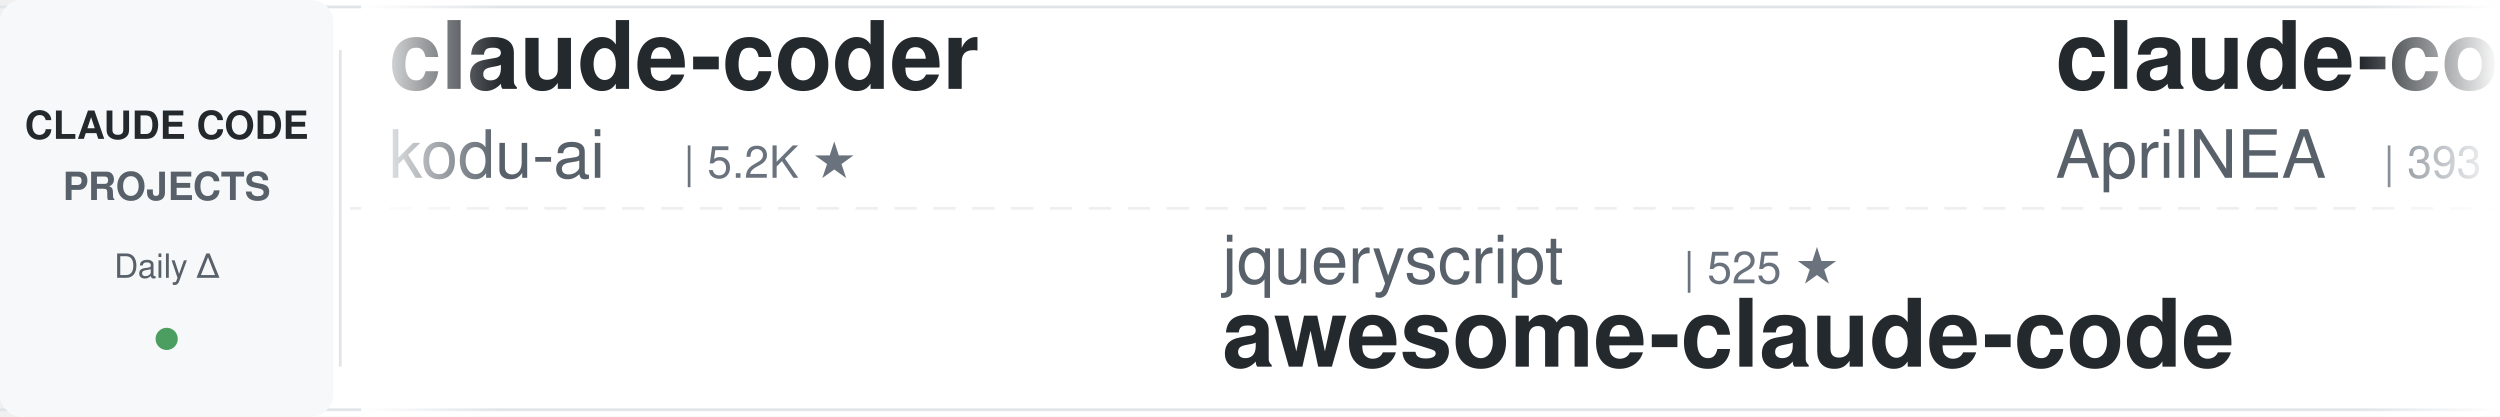
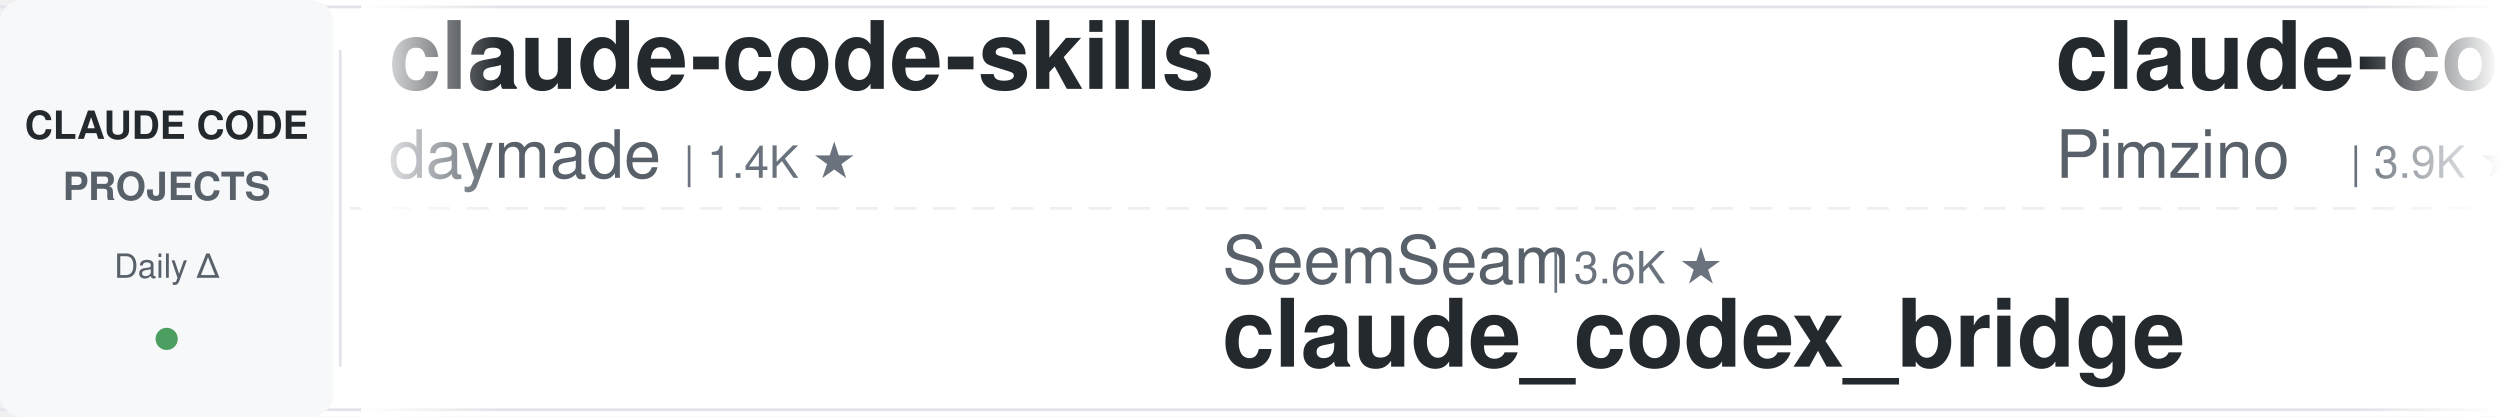
<svg xmlns="http://www.w3.org/2000/svg" width="900" height="150">
  <defs>
    <linearGradient id="leftFade" x1="0%" y1="0%" x2="100%" y2="0%">
      <stop offset="0%" style="stop-color:#ffffff;stop-opacity:1" />
      <stop offset="100%" style="stop-color:#ffffff;stop-opacity:0" />
    </linearGradient>
    <linearGradient id="rightFade" x1="0%" y1="0%" x2="100%" y2="0%">
      <stop offset="0%" style="stop-color:#ffffff;stop-opacity:0" />
      <stop offset="100%" style="stop-color:#ffffff;stop-opacity:1" />
    </linearGradient>
  </defs>
  <rect width="900" height="150" fill="#ffffff" rx="8" />
  <rect x="0" y="2" width="900" height="1" fill="#e1e4e8" />
  <rect x="0" y="147" width="900" height="1" fill="#e1e4e8" />
  <line x1="0" y1="75" x2="900" y2="75" stroke="#e1e4e8" stroke-width="1" stroke-dasharray="8 6" opacity="0.6" />
  <rect x="0" y="0" width="120" height="150" fill="#f6f8fa" rx="8" />
  <text x="60" y="50" font-family="-apple-system, BlinkMacSystemFont, 'Segoe UI', Helvetica, Arial, sans-serif" font-size="14" font-weight="600" fill="#24292e" text-anchor="middle">CLAUDE CODE</text>
  <text x="60" y="72" font-family="-apple-system, BlinkMacSystemFont, 'Segoe UI', Helvetica, Arial, sans-serif" font-size="14" font-weight="600" fill="#586069" text-anchor="middle">PROJECTS</text>
  <text x="60" y="100" font-family="-apple-system, BlinkMacSystemFont, 'Segoe UI', Helvetica, Arial, sans-serif" font-size="12" font-weight="500" fill="#586069" text-anchor="middle">Daily Δ</text>
  <circle cx="60" cy="122" r="4" fill="#22863a" opacity="0.8" />
  <rect x="122" y="18" width="1" height="114" fill="#e1e4e8" />
  <clipPath id="tickerClip">
    <rect x="130" y="0" width="770" height="150" />
  </clipPath>
  <g clip-path="url(#tickerClip)">
    <g id="tickerItems">
      <animateTransform attributeName="transform" attributeType="XML" type="translate" from="0 0" to="-3000 0" dur="54s" repeatCount="indefinite" />
      <g transform="translate(0, 0)">
-         <text x="140" y="32" font-family="-apple-system, BlinkMacSystemFont, 'Segoe UI', Helvetica, Arial, sans-serif" font-size="34" font-weight="600" fill="#24292e">claude-coder</text>
-         <text x="140" y="64" font-family="-apple-system, BlinkMacSystemFont, 'Segoe UI', Helvetica, Arial, sans-serif" font-size="24" font-weight="400" fill="#586069">kodu-ai</text>
-         <text x="246" y="64" font-family="-apple-system, BlinkMacSystemFont, 'Segoe UI', Helvetica, Arial, sans-serif" font-size="16" font-weight="500" fill="#6a737d">| 5.2K ★</text>
+         <text x="140" y="32" font-family="-apple-system, BlinkMacSystemFont, 'Segoe UI', Helvetica, Arial, sans-serif" font-size="34" font-weight="600" fill="#24292e">claude-code-skills</text>
+         <text x="140" y="64" font-family="-apple-system, BlinkMacSystemFont, 'Segoe UI', Helvetica, Arial, sans-serif" font-size="24" font-weight="400" fill="#586069">daymade</text>
+         <text x="246" y="64" font-family="-apple-system, BlinkMacSystemFont, 'Segoe UI', Helvetica, Arial, sans-serif" font-size="16" font-weight="500" fill="#6a737d">| 1.4K ★</text>
      </g>
      <g transform="translate(300, 0)">
-         <text x="140" y="102" font-family="-apple-system, BlinkMacSystemFont, 'Segoe UI', Helvetica, Arial, sans-serif" font-size="24" font-weight="400" fill="#586069">jqueryscript</text>
-         <text x="306" y="102" font-family="-apple-system, BlinkMacSystemFont, 'Segoe UI', Helvetica, Arial, sans-serif" font-size="16" font-weight="500" fill="#6a737d">| 525 ★</text>
-         <text x="140" y="132" font-family="-apple-system, BlinkMacSystemFont, 'Segoe UI', Helvetica, Arial, sans-serif" font-size="34" font-weight="600" fill="#24292e">awesome-claude-code</text>
+         <text x="140" y="102" font-family="-apple-system, BlinkMacSystemFont, 'Segoe UI', Helvetica, Arial, sans-serif" font-size="24" font-weight="400" fill="#586069">SeemSeam</text>
+         <text x="258" y="102" font-family="-apple-system, BlinkMacSystemFont, 'Segoe UI', Helvetica, Arial, sans-serif" font-size="16" font-weight="500" fill="#6a737d">| 3.6K ★</text>
+         <text x="140" y="132" font-family="-apple-system, BlinkMacSystemFont, 'Segoe UI', Helvetica, Arial, sans-serif" font-size="34" font-weight="600" fill="#24292e">claude_codex_bridge</text>
      </g>
      <g transform="translate(600, 0)">
-         <text x="140" y="32" font-family="-apple-system, BlinkMacSystemFont, 'Segoe UI', Helvetica, Arial, sans-serif" font-size="34" font-weight="600" fill="#24292e">claude-code-source</text>
-         <text x="140" y="64" font-family="-apple-system, BlinkMacSystemFont, 'Segoe UI', Helvetica, Arial, sans-serif" font-size="24" font-weight="400" fill="#586069">AprilNEA</text>
-         <text x="258" y="64" font-family="-apple-system, BlinkMacSystemFont, 'Segoe UI', Helvetica, Arial, sans-serif" font-size="16" font-weight="500" fill="#6a737d">| 393 ★</text>
+         <text x="140" y="32" font-family="-apple-system, BlinkMacSystemFont, 'Segoe UI', Helvetica, Arial, sans-serif" font-size="34" font-weight="600" fill="#24292e">claude-code-spec-workflo...</text>
+         <text x="140" y="64" font-family="-apple-system, BlinkMacSystemFont, 'Segoe UI', Helvetica, Arial, sans-serif" font-size="24" font-weight="400" fill="#586069">Pimzino</text>
+         <text x="246" y="64" font-family="-apple-system, BlinkMacSystemFont, 'Segoe UI', Helvetica, Arial, sans-serif" font-size="16" font-weight="500" fill="#6a737d">| 3.9K ★</text>
      </g>
      <g transform="translate(900, 0)">
-         <text x="140" y="102" font-family="-apple-system, BlinkMacSystemFont, 'Segoe UI', Helvetica, Arial, sans-serif" font-size="24" font-weight="400" fill="#586069">edmund-io</text>
-         <text x="270" y="102" font-family="-apple-system, BlinkMacSystemFont, 'Segoe UI', Helvetica, Arial, sans-serif" font-size="16" font-weight="500" fill="#6a737d">| 1.5K ★</text>
-         <text x="140" y="132" font-family="-apple-system, BlinkMacSystemFont, 'Segoe UI', Helvetica, Arial, sans-serif" font-size="34" font-weight="600" fill="#24292e">edmunds-claude-code</text>
+         <text x="140" y="102" font-family="-apple-system, BlinkMacSystemFont, 'Segoe UI', Helvetica, Arial, sans-serif" font-size="24" font-weight="400" fill="#586069">fuergaosi233</text>
+         <text x="306" y="102" font-family="-apple-system, BlinkMacSystemFont, 'Segoe UI', Helvetica, Arial, sans-serif" font-size="16" font-weight="500" fill="#6a737d">| 2.8K ★</text>
+         <text x="140" y="132" font-family="-apple-system, BlinkMacSystemFont, 'Segoe UI', Helvetica, Arial, sans-serif" font-size="34" font-weight="600" fill="#24292e">claude-code-proxy</text>
      </g>
      <g transform="translate(1200, 0)">
-         <text x="140" y="32" font-family="-apple-system, BlinkMacSystemFont, 'Segoe UI', Helvetica, Arial, sans-serif" font-size="34" font-weight="600" fill="#24292e">claude-code-tudou</text>
-         <text x="140" y="64" font-family="-apple-system, BlinkMacSystemFont, 'Segoe UI', Helvetica, Arial, sans-serif" font-size="24" font-weight="400" fill="#586069">AICoderTudou</text>
-         <text x="306" y="64" font-family="-apple-system, BlinkMacSystemFont, 'Segoe UI', Helvetica, Arial, sans-serif" font-size="16" font-weight="500" fill="#6a737d">| 493 ★</text>
+         <text x="140" y="32" font-family="-apple-system, BlinkMacSystemFont, 'Segoe UI', Helvetica, Arial, sans-serif" font-size="34" font-weight="600" fill="#24292e">claude-code-workflows</text>
+         <text x="140" y="64" font-family="-apple-system, BlinkMacSystemFont, 'Segoe UI', Helvetica, Arial, sans-serif" font-size="24" font-weight="400" fill="#586069">OneRedOak</text>
+         <text x="270" y="64" font-family="-apple-system, BlinkMacSystemFont, 'Segoe UI', Helvetica, Arial, sans-serif" font-size="16" font-weight="500" fill="#6a737d">| 3.9K ★</text>
      </g>
      <g transform="translate(1500, 0)">
+         <text x="140" y="102" font-family="-apple-system, BlinkMacSystemFont, 'Segoe UI', Helvetica, Arial, sans-serif" font-size="24" font-weight="400" fill="#586069">xu-xiang</text>
+         <text x="258" y="102" font-family="-apple-system, BlinkMacSystemFont, 'Segoe UI', Helvetica, Arial, sans-serif" font-size="16" font-weight="500" fill="#6a737d">| 2.0K ★</text>
+         <text x="140" y="132" font-family="-apple-system, BlinkMacSystemFont, 'Segoe UI', Helvetica, Arial, sans-serif" font-size="34" font-weight="600" fill="#24292e">everything-claude-code-z...</text>
+       </g>
+       <g transform="translate(1800, 0)">
+         <text x="140" y="32" font-family="-apple-system, BlinkMacSystemFont, 'Segoe UI', Helvetica, Arial, sans-serif" font-size="34" font-weight="600" fill="#24292e">claude-code-guide</text>
+         <text x="140" y="64" font-family="-apple-system, BlinkMacSystemFont, 'Segoe UI', Helvetica, Arial, sans-serif" font-size="24" font-weight="400" fill="#586069">zebbern</text>
+         <text x="246" y="64" font-family="-apple-system, BlinkMacSystemFont, 'Segoe UI', Helvetica, Arial, sans-serif" font-size="16" font-weight="500" fill="#6a737d">| 4.7K ★</text>
+       </g>
+       <g transform="translate(2100, 0)">
+         <text x="140" y="102" font-family="-apple-system, BlinkMacSystemFont, 'Segoe UI', Helvetica, Arial, sans-serif" font-size="24" font-weight="400" fill="#586069">krusemediallc</text>
+         <text x="318" y="102" font-family="-apple-system, BlinkMacSystemFont, 'Segoe UI', Helvetica, Arial, sans-serif" font-size="16" font-weight="500" fill="#6a737d">| 1.6K ★</text>
+         <text x="140" y="132" font-family="-apple-system, BlinkMacSystemFont, 'Segoe UI', Helvetica, Arial, sans-serif" font-size="34" font-weight="600" fill="#24292e">arcads-claude-code</text>
+       </g>
+       <g transform="translate(2400, 0)">
+         <text x="140" y="32" font-family="-apple-system, BlinkMacSystemFont, 'Segoe UI', Helvetica, Arial, sans-serif" font-size="34" font-weight="600" fill="#24292e">claude-code-my-workflow</text>
+         <text x="140" y="64" font-family="-apple-system, BlinkMacSystemFont, 'Segoe UI', Helvetica, Arial, sans-serif" font-size="24" font-weight="400" fill="#586069">pedrohcgs</text>
+         <text x="270" y="64" font-family="-apple-system, BlinkMacSystemFont, 'Segoe UI', Helvetica, Arial, sans-serif" font-size="16" font-weight="500" fill="#6a737d">| 1.7K ★</text>
+       </g>
+       <g transform="translate(2700, 0)">
        <text x="140" y="102" font-family="-apple-system, BlinkMacSystemFont, 'Segoe UI', Helvetica, Arial, sans-serif" font-size="24" font-weight="400" fill="#586069">Cranot</text>
        <text x="234" y="102" font-family="-apple-system, BlinkMacSystemFont, 'Segoe UI', Helvetica, Arial, sans-serif" font-size="16" font-weight="500" fill="#6a737d">| 2.9K ★</text>
        <text x="140" y="132" font-family="-apple-system, BlinkMacSystemFont, 'Segoe UI', Helvetica, Arial, sans-serif" font-size="34" font-weight="600" fill="#24292e">claude-code-guide</text>
      </g>
-       <g transform="translate(1800, 0)">
-         <text x="140" y="32" font-family="-apple-system, BlinkMacSystemFont, 'Segoe UI', Helvetica, Arial, sans-serif" font-size="34" font-weight="600" fill="#24292e">claude-code-best-practic...</text>
-         <text x="140" y="64" font-family="-apple-system, BlinkMacSystemFont, 'Segoe UI', Helvetica, Arial, sans-serif" font-size="24" font-weight="400" fill="#586069">shanraisshan</text>
-         <text x="306" y="64" font-family="-apple-system, BlinkMacSystemFont, 'Segoe UI', Helvetica, Arial, sans-serif" font-size="16" font-weight="500" fill="#6a737d">| 67.3K ★</text>
-       </g>
-       <g transform="translate(2100, 0)">
-         <text x="140" y="102" font-family="-apple-system, BlinkMacSystemFont, 'Segoe UI', Helvetica, Arial, sans-serif" font-size="24" font-weight="400" fill="#586069">Alishahryar1</text>
-         <text x="306" y="102" font-family="-apple-system, BlinkMacSystemFont, 'Segoe UI', Helvetica, Arial, sans-serif" font-size="16" font-weight="500" fill="#6a737d">| 57.0K ★</text>
-         <text x="140" y="132" font-family="-apple-system, BlinkMacSystemFont, 'Segoe UI', Helvetica, Arial, sans-serif" font-size="34" font-weight="600" fill="#24292e">free-claude-code</text>
-       </g>
-       <g transform="translate(2400, 0)">
-         <text x="140" y="32" font-family="-apple-system, BlinkMacSystemFont, 'Segoe UI', Helvetica, Arial, sans-serif" font-size="34" font-weight="600" fill="#24292e">awesome-claude-code-plug...</text>
-         <text x="140" y="64" font-family="-apple-system, BlinkMacSystemFont, 'Segoe UI', Helvetica, Arial, sans-serif" font-size="24" font-weight="400" fill="#586069">ccplugins</text>
-         <text x="270" y="64" font-family="-apple-system, BlinkMacSystemFont, 'Segoe UI', Helvetica, Arial, sans-serif" font-size="16" font-weight="500" fill="#6a737d">| 969 ★</text>
-       </g>
-       <g transform="translate(2700, 0)">
-         <text x="140" y="102" font-family="-apple-system, BlinkMacSystemFont, 'Segoe UI', Helvetica, Arial, sans-serif" font-size="24" font-weight="400" fill="#586069">disler</text>
-         <text x="234" y="102" font-family="-apple-system, BlinkMacSystemFont, 'Segoe UI', Helvetica, Arial, sans-serif" font-size="16" font-weight="500" fill="#6a737d">| 1.7K ★</text>
-         <text x="140" y="132" font-family="-apple-system, BlinkMacSystemFont, 'Segoe UI', Helvetica, Arial, sans-serif" font-size="34" font-weight="600" fill="#24292e">pi-vs-claude-code</text>
-       </g>
      <g transform="translate(3000, 0)">
-         <text x="140" y="32" font-family="-apple-system, BlinkMacSystemFont, 'Segoe UI', Helvetica, Arial, sans-serif" font-size="34" font-weight="600" fill="#24292e">claude-coder</text>
-         <text x="140" y="64" font-family="-apple-system, BlinkMacSystemFont, 'Segoe UI', Helvetica, Arial, sans-serif" font-size="24" font-weight="400" fill="#586069">kodu-ai</text>
-         <text x="246" y="64" font-family="-apple-system, BlinkMacSystemFont, 'Segoe UI', Helvetica, Arial, sans-serif" font-size="16" font-weight="500" fill="#6a737d">| 5.2K ★</text>
+         <text x="140" y="32" font-family="-apple-system, BlinkMacSystemFont, 'Segoe UI', Helvetica, Arial, sans-serif" font-size="34" font-weight="600" fill="#24292e">claude-code-skills</text>
+         <text x="140" y="64" font-family="-apple-system, BlinkMacSystemFont, 'Segoe UI', Helvetica, Arial, sans-serif" font-size="24" font-weight="400" fill="#586069">daymade</text>
+         <text x="246" y="64" font-family="-apple-system, BlinkMacSystemFont, 'Segoe UI', Helvetica, Arial, sans-serif" font-size="16" font-weight="500" fill="#6a737d">| 1.4K ★</text>
      </g>
      <g transform="translate(3300, 0)">
-         <text x="140" y="102" font-family="-apple-system, BlinkMacSystemFont, 'Segoe UI', Helvetica, Arial, sans-serif" font-size="24" font-weight="400" fill="#586069">jqueryscript</text>
-         <text x="306" y="102" font-family="-apple-system, BlinkMacSystemFont, 'Segoe UI', Helvetica, Arial, sans-serif" font-size="16" font-weight="500" fill="#6a737d">| 525 ★</text>
-         <text x="140" y="132" font-family="-apple-system, BlinkMacSystemFont, 'Segoe UI', Helvetica, Arial, sans-serif" font-size="34" font-weight="600" fill="#24292e">awesome-claude-code</text>
+         <text x="140" y="102" font-family="-apple-system, BlinkMacSystemFont, 'Segoe UI', Helvetica, Arial, sans-serif" font-size="24" font-weight="400" fill="#586069">SeemSeam</text>
+         <text x="258" y="102" font-family="-apple-system, BlinkMacSystemFont, 'Segoe UI', Helvetica, Arial, sans-serif" font-size="16" font-weight="500" fill="#6a737d">| 3.6K ★</text>
+         <text x="140" y="132" font-family="-apple-system, BlinkMacSystemFont, 'Segoe UI', Helvetica, Arial, sans-serif" font-size="34" font-weight="600" fill="#24292e">claude_codex_bridge</text>
      </g>
      <g transform="translate(3600, 0)">
-         <text x="140" y="32" font-family="-apple-system, BlinkMacSystemFont, 'Segoe UI', Helvetica, Arial, sans-serif" font-size="34" font-weight="600" fill="#24292e">claude-code-source</text>
-         <text x="140" y="64" font-family="-apple-system, BlinkMacSystemFont, 'Segoe UI', Helvetica, Arial, sans-serif" font-size="24" font-weight="400" fill="#586069">AprilNEA</text>
-         <text x="258" y="64" font-family="-apple-system, BlinkMacSystemFont, 'Segoe UI', Helvetica, Arial, sans-serif" font-size="16" font-weight="500" fill="#6a737d">| 393 ★</text>
+         <text x="140" y="32" font-family="-apple-system, BlinkMacSystemFont, 'Segoe UI', Helvetica, Arial, sans-serif" font-size="34" font-weight="600" fill="#24292e">claude-code-spec-workflo...</text>
+         <text x="140" y="64" font-family="-apple-system, BlinkMacSystemFont, 'Segoe UI', Helvetica, Arial, sans-serif" font-size="24" font-weight="400" fill="#586069">Pimzino</text>
+         <text x="246" y="64" font-family="-apple-system, BlinkMacSystemFont, 'Segoe UI', Helvetica, Arial, sans-serif" font-size="16" font-weight="500" fill="#6a737d">| 3.9K ★</text>
      </g>
      <g transform="translate(3900, 0)">
-         <text x="140" y="102" font-family="-apple-system, BlinkMacSystemFont, 'Segoe UI', Helvetica, Arial, sans-serif" font-size="24" font-weight="400" fill="#586069">edmund-io</text>
-         <text x="270" y="102" font-family="-apple-system, BlinkMacSystemFont, 'Segoe UI', Helvetica, Arial, sans-serif" font-size="16" font-weight="500" fill="#6a737d">| 1.5K ★</text>
-         <text x="140" y="132" font-family="-apple-system, BlinkMacSystemFont, 'Segoe UI', Helvetica, Arial, sans-serif" font-size="34" font-weight="600" fill="#24292e">edmunds-claude-code</text>
+         <text x="140" y="102" font-family="-apple-system, BlinkMacSystemFont, 'Segoe UI', Helvetica, Arial, sans-serif" font-size="24" font-weight="400" fill="#586069">fuergaosi233</text>
+         <text x="306" y="102" font-family="-apple-system, BlinkMacSystemFont, 'Segoe UI', Helvetica, Arial, sans-serif" font-size="16" font-weight="500" fill="#6a737d">| 2.8K ★</text>
+         <text x="140" y="132" font-family="-apple-system, BlinkMacSystemFont, 'Segoe UI', Helvetica, Arial, sans-serif" font-size="34" font-weight="600" fill="#24292e">claude-code-proxy</text>
      </g>
    </g>
  </g>
  <rect x="130" y="0" width="50" height="150" fill="url(#leftFade)" />
  <rect x="850" y="0" width="50" height="150" fill="url(#rightFade)" />
</svg>
